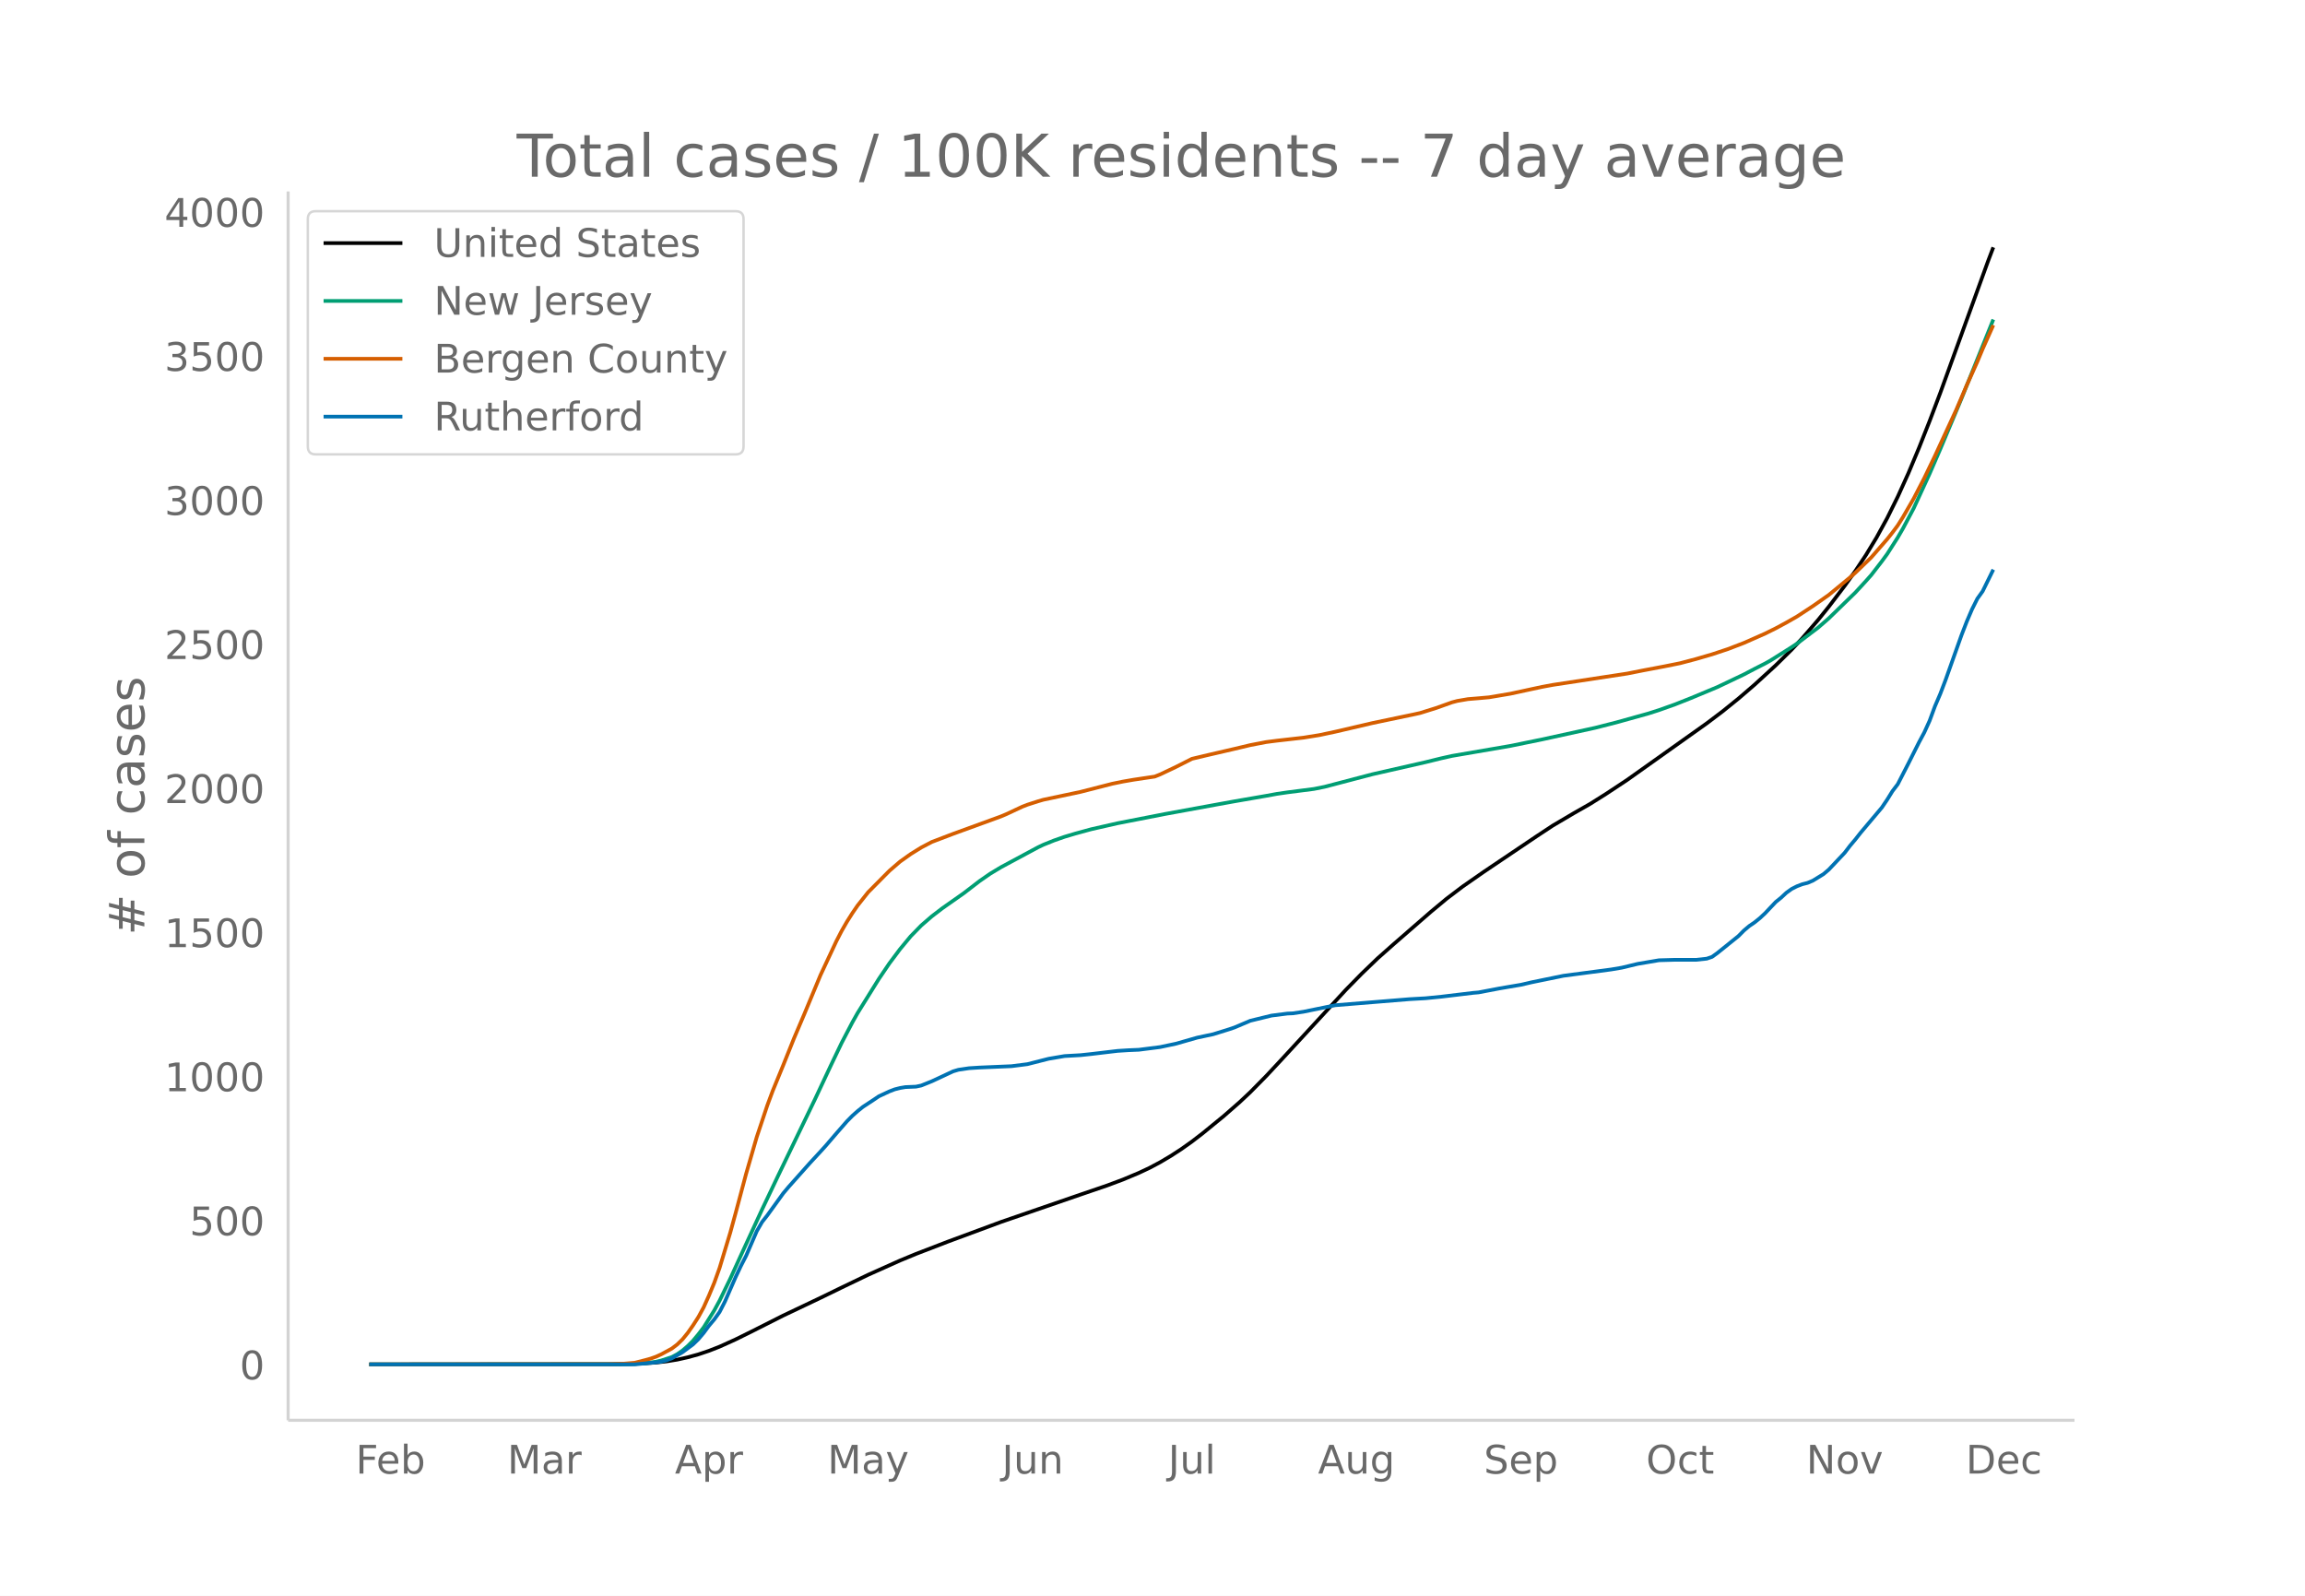
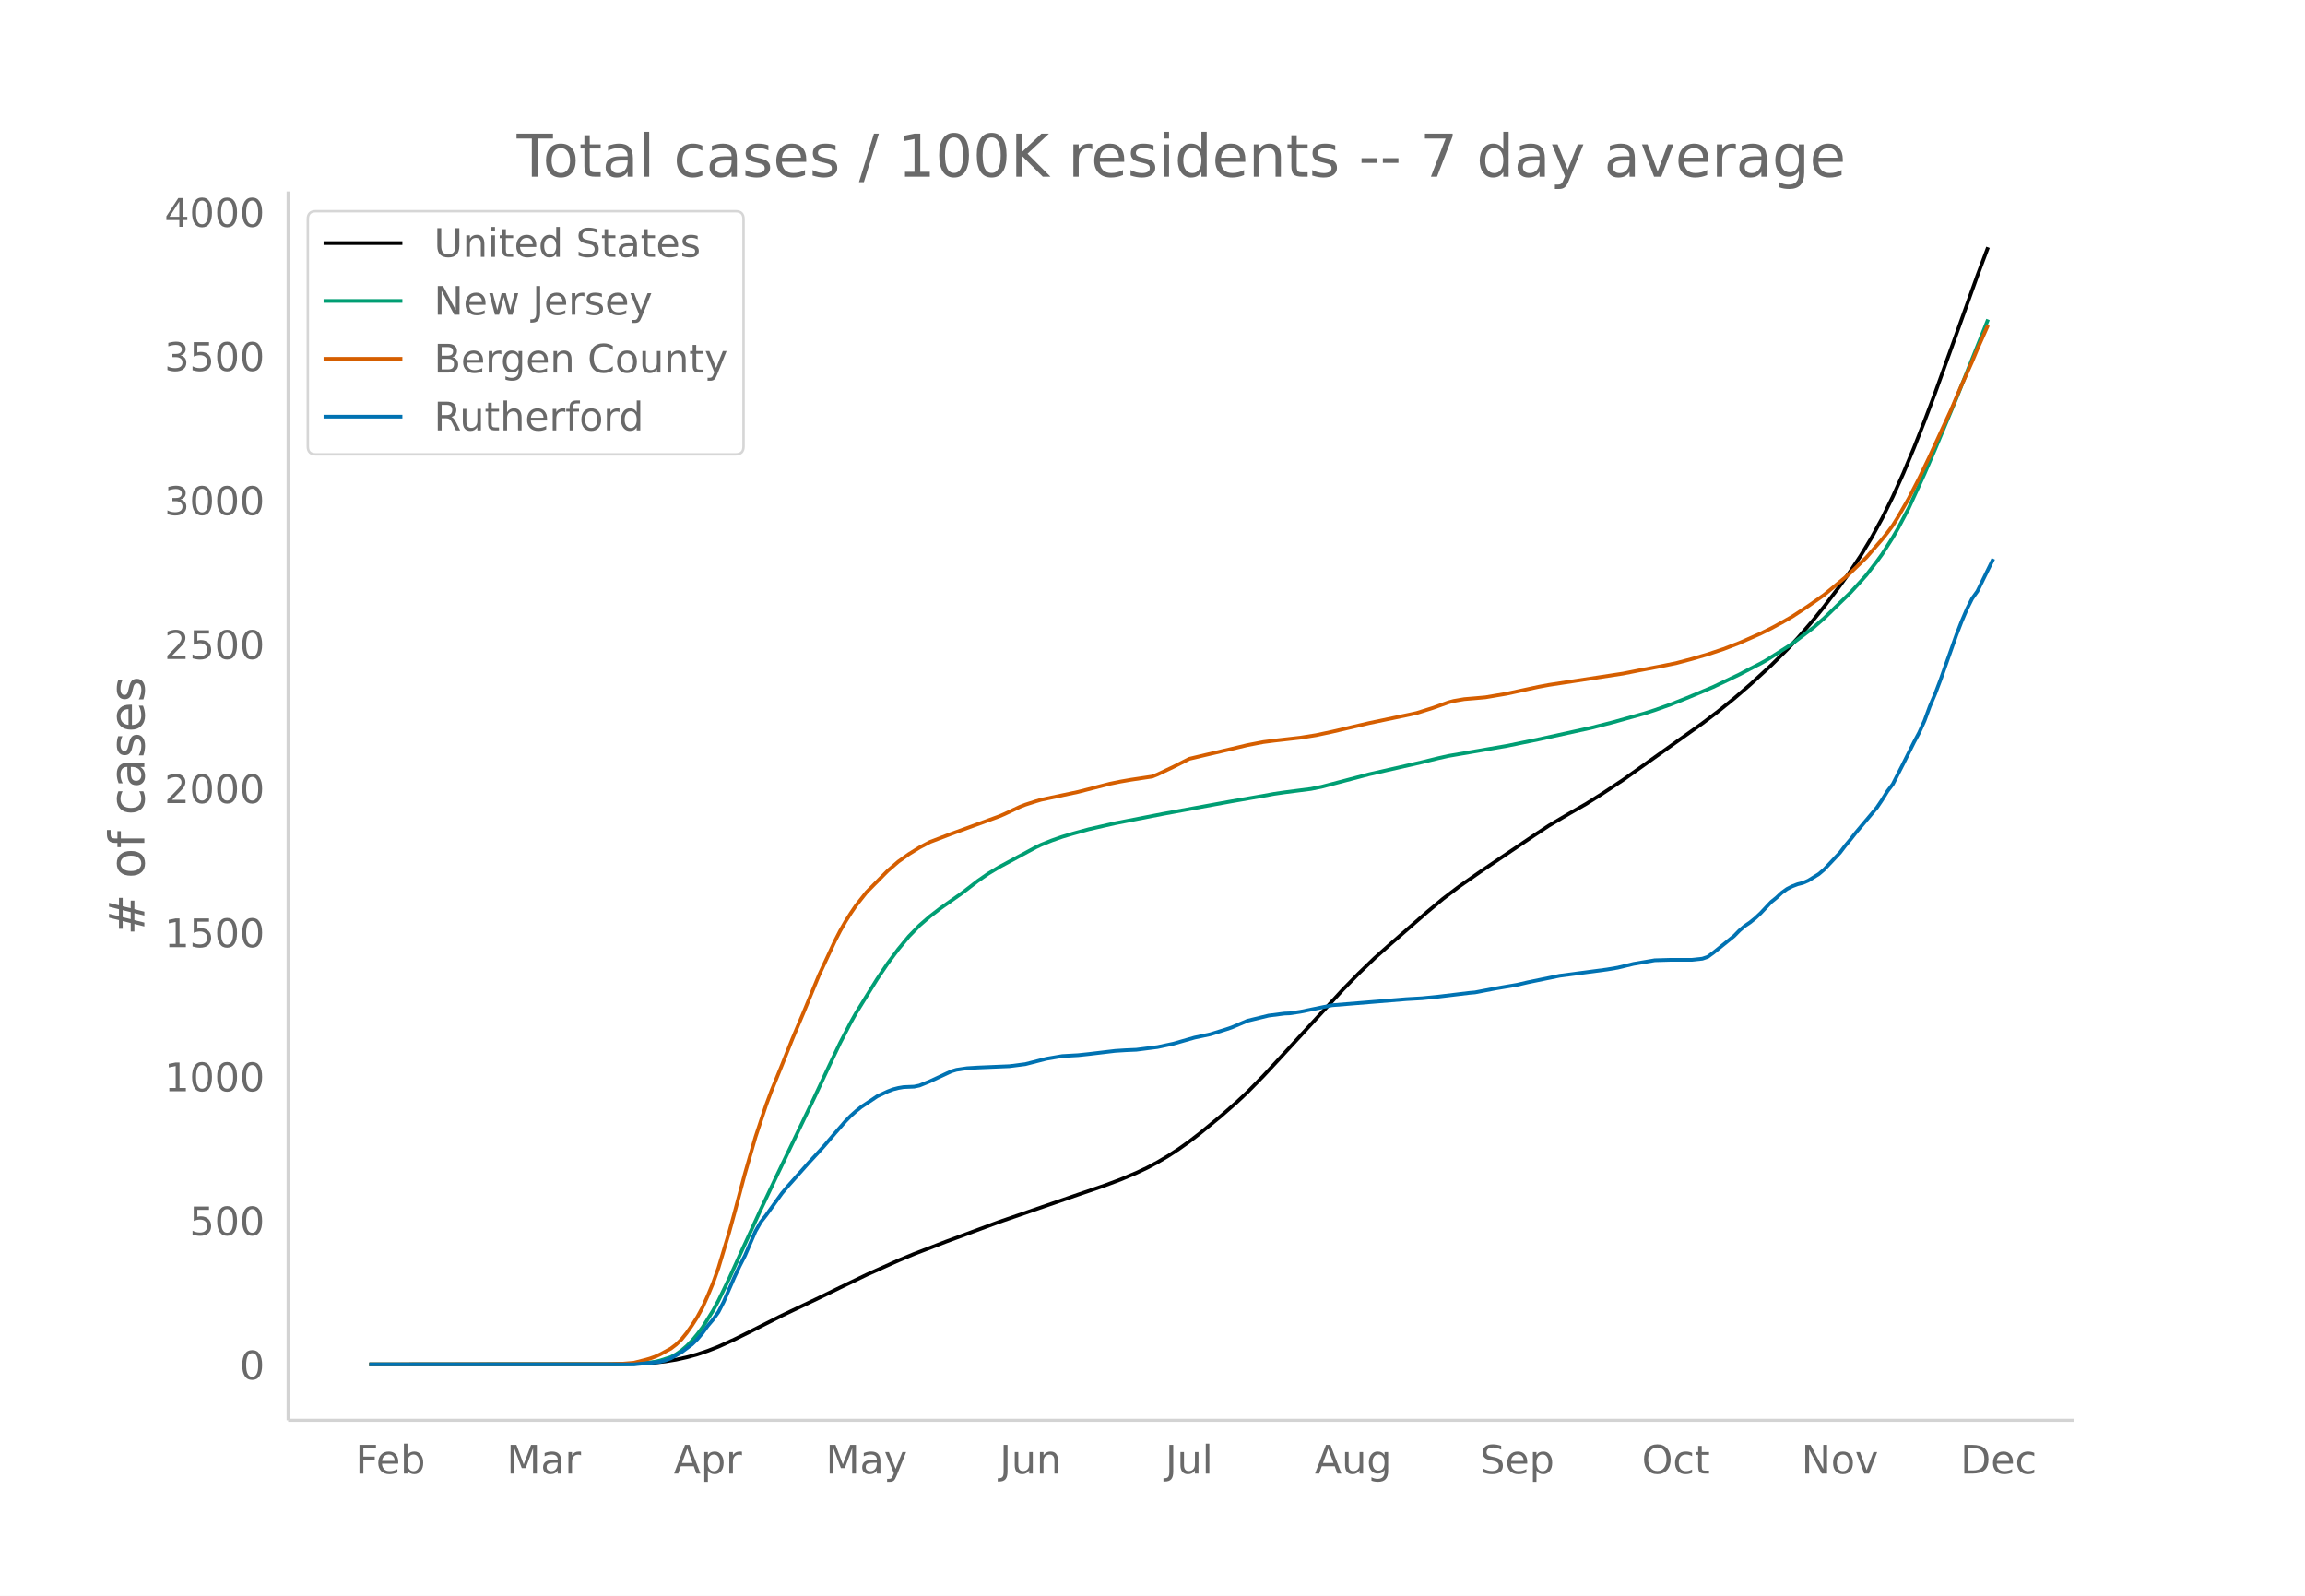
<svg xmlns="http://www.w3.org/2000/svg" xmlns:xlink="http://www.w3.org/1999/xlink" height="864" viewBox="0 0 936 648" width="1248">
  <defs>
    <style>*{stroke-linecap:butt;stroke-linejoin:round}</style>
  </defs>
  <g id="figure_1">
    <path d="M0 648h936V0H0z" fill="#fff" id="patch_1" />
    <g id="axes_1">
      <path d="M117 576.72h725.4V77.76H117z" fill="none" id="patch_2" />
-       <path clip-path="url(#p65463bee70)" d="M149.973 554.04l99.133-.086 10.776-.238 6.465-.413 4.31-.49 4.31-.697 4.31-.961 4.31-1.183 4.31-1.449 4.311-1.685 6.465-2.925 6.466-3.196 12.93-6.524 15.086-7.17 8.62-4.198 10.775-5.179 12.93-5.79 6.466-2.674 12.93-4.98 21.551-7.982 32.326-11.134 10.776-3.68 6.465-2.418 6.465-2.71 4.31-2.023 4.31-2.294 4.31-2.55 4.311-2.798 4.31-3.062 4.31-3.312 8.62-7.046 6.466-5.66 4.31-4.046 6.465-6.561 6.466-6.93 25.86-28.05 6.466-6.593 6.465-6.215 6.465-5.727 15.086-13.117 6.465-5.378 6.465-4.9 8.62-6 21.551-14.514 6.466-4.26 8.62-5.085 6.465-3.682 6.465-4.061 8.62-5.696 32.327-22.981 6.465-4.89 6.465-5.222 6.466-5.56 8.62-7.889 6.465-6.377 4.31-4.608 6.466-7.478 4.31-5.344 6.465-8.485 4.31-6.016 4.31-6.48 4.31-7.11 4.31-7.868 4.31-8.722 4.311-9.533 4.31-10.292 4.31-10.896 4.31-11.378 6.466-17.817 12.93-35.672 2.155-5.66h0" fill="none" stroke="#000" stroke-linecap="round" stroke-width="1.5" id="line2d_1" />
-       <path clip-path="url(#p65463bee70)" d="M149.973 554.04l103.444-.084 4.31-.123 4.31-.292 4.31-.582 2.155-.502 4.31-1.39 2.155-1.154 2.155-1.493 2.156-1.844 2.155-2.159 2.155-2.595 2.155-2.827 4.31-6.881 2.155-3.966 4.31-8.867 4.31-9.442 8.62-18.695 6.466-13.596 15.085-31.29 6.466-13.782 4.31-9.003 4.31-8.253 2.155-3.839 8.62-13.842 4.31-6.365 4.31-5.76 4.31-5.2 4.311-4.416 4.31-3.73 4.31-3.297 8.62-6.054 6.466-4.972 4.31-2.98 4.31-2.598 15.086-8.11 2.155-1.025 4.31-1.732 4.31-1.507 4.31-1.285 6.466-1.767 10.775-2.451 19.396-3.782 21.55-3.941 6.466-1.168 12.93-2.239 4.31-.787 4.31-.629 10.776-1.38 4.31-.87 6.465-1.695 12.93-3.393 21.552-4.902 6.465-1.586 4.31-.962 23.706-4.068 12.93-2.642 21.551-4.711 8.62-2.199 12.931-3.6 4.31-1.378 6.465-2.3 6.466-2.559 10.775-4.492 10.776-5.126 4.31-2.262 4.31-2.193 2.155-1.201 8.62-5.422 2.155-1.435 8.62-6.525 4.31-3.752 10.776-10.465 4.31-4.692 2.155-2.42 4.31-5.581 2.156-2.947 4.31-6.745 2.155-3.72 4.31-8.122 6.465-14.04 4.31-9.941 8.62-20.535 12.931-32.137h0" fill="none" stroke="#009e73" stroke-linecap="round" stroke-width="1.5" id="line2d_2" />
-       <path clip-path="url(#p65463bee70)" d="M149.973 554.04l96.978-.108 6.466-.2 4.31-.357 4.31-1.092 2.155-.594 2.155-.762 2.155-.982 4.31-2.337 2.155-1.63 2.155-2.085 2.156-2.647 2.155-3.07 2.155-3.358 2.155-3.959 2.155-4.796 2.155-5.188 2.155-6.026 4.31-14.237 2.155-7.854 4.31-16.145 4.31-14.893 4.31-12.909 2.156-5.791 4.31-10.52 4.31-10.76 4.31-10.142 6.466-15.577 4.31-9.216 2.155-4.617 2.155-4.17 2.155-3.754 2.155-3.398 2.155-3.155 4.31-5.43 6.466-6.516 2.155-2.168 4.31-3.717 4.31-3.064 4.31-2.672 4.31-2.26 8.62-3.284 19.396-7.063 2.155-.905 6.466-3.027 2.155-.84 4.31-1.382 2.155-.633 15.085-3.188 12.931-3.313 4.31-.88 4.31-.745 8.62-1.287 2.156-.863 6.465-3.064 6.465-3.28 6.465-1.535 10.776-2.494 6.465-1.54 6.465-1.24 4.31-.555 10.776-1.22 6.465-1.034 6.465-1.373 15.086-3.518 17.24-3.612 2.156-.48 6.465-2.017 6.465-2.312 2.155-.568 4.31-.739 4.31-.355 4.31-.385 8.621-1.456 8.62-1.863 4.31-.92 4.31-.802 30.172-4.592 6.465-1.282 8.62-1.632 6.466-1.303 6.465-1.709 6.465-1.886 6.465-2.145 6.466-2.483 8.62-3.803 4.31-2.132 4.31-2.328 4.31-2.454 6.466-4.24 6.465-4.536 8.62-7.104 2.155-1.895 6.465-6.224 6.466-7.414 2.155-2.71 2.155-2.892 2.155-3.435 4.31-7.465 4.31-8.338 4.31-8.942 8.62-18.657 4.31-10.072 4.311-9.607 2.155-5.151 4.31-9.64h0" fill="none" stroke="#d55e00" stroke-linecap="round" stroke-width="1.5" id="line2d_3" />
-       <path clip-path="url(#p65463bee70)" d="M149.973 554.04h107.754l8.62-.822 2.155-.274 2.155-.548 2.155-.822 4.31-2.466 4.31-3.196 2.156-2.1 2.155-2.557 2.155-2.923 2.155-2.557 2.155-3.014 2.155-4.2 4.31-9.864 2.155-4.566 2.155-4.2 4.31-9.955 2.156-3.744 2.155-2.74 6.465-8.95 2.155-2.557 4.31-4.84 4.31-4.84 4.31-4.658 2.156-2.374 4.31-5.023 4.31-4.932 2.155-2.191 2.155-1.918 2.155-1.735 4.31-2.831 2.155-1.462 4.31-2.009 2.156-.822 2.155-.548 2.155-.365 4.31-.183 2.155-.456 4.31-1.735 8.62-4.019 2.156-.639 4.31-.64 4.31-.273 12.93-.548 6.466-.822 8.62-2.192 6.465-1.096 6.465-.365 4.31-.457 10.776-1.278 4.31-.274 4.31-.183 8.62-1.096 6.466-1.37 8.62-2.465 6.465-1.37 6.466-2.01 2.155-.73 6.465-2.74 8.62-2.1 6.466-.822 2.155-.091 4.31-.64 12.93-2.648 30.171-2.466 6.466-.365 6.465-.64 12.93-1.552 2.155-.183 4.31-.821 4.31-.822 8.621-1.462 4.31-1.004 12.93-2.649 19.396-2.557 4.31-.73 6.466-1.553 8.62-1.46 6.465-.184h8.62l4.31-.456 2.156-.73 2.155-1.553 8.62-6.941 2.156-2.192 2.155-1.826 2.155-1.461 2.155-1.736 2.155-2.009 4.31-4.566 2.155-1.735 2.155-2.01 2.155-1.552 2.155-1.096 2.155-.822 2.155-.548 2.156-.913 4.31-2.648 2.155-1.827 6.465-6.849 2.155-2.831 2.155-2.557 2.155-2.74 8.62-10.228 2.156-3.197 2.155-3.47 2.155-2.83 4.31-8.403 4.31-8.584 2.155-4.019 2.155-4.748 2.155-5.845 2.155-5.023 2.156-5.662 6.465-18.174 2.155-5.57 2.155-5.023 2.155-4.293 2.155-3.013 4.31-8.767h0" fill="none" stroke="#0072b2" stroke-linecap="round" stroke-width="1.5" id="line2d_4" />
+       <path clip-path="url(#p3ba6e5487e)" d="M149.973 554.04l98.81-.086 10.74-.238 6.445-.413 4.296-.49 4.296-.697 4.296-.961 4.296-1.183 4.297-1.449 4.296-1.685 6.444-2.925 6.444-3.196 12.888-6.524 15.037-7.17 8.592-4.198 10.74-5.179 12.889-5.79 6.444-2.674 12.888-4.98 21.48-7.982 32.222-11.134 10.74-3.68 6.444-2.418 6.444-2.71 4.297-2.023 4.296-2.294 4.296-2.55 4.296-2.798 4.296-3.062 4.296-3.312 8.592-7.046 6.445-5.66 4.296-4.046 6.444-6.561 6.444-6.93 25.777-28.05 6.444-6.593 6.444-6.215 6.444-5.727 15.037-13.117 6.444-5.378 6.444-4.9 8.592-6 21.481-14.514 6.444-4.26 8.592-5.085 6.445-3.682 6.444-4.061 8.592-5.696 32.221-22.981 6.444-4.89 6.444-5.222 6.444-5.56 8.593-7.889 6.444-6.377 4.296-4.608 6.444-7.478 4.296-5.344 6.445-8.485 4.296-6.016 4.296-6.48 4.296-7.11 4.296-7.868 4.296-8.722 4.296-9.533 4.296-10.292 4.296-10.896 4.297-11.378 8.592-23.815 8.592-23.934 4.296-11.4h0" fill="none" stroke="#000" stroke-linecap="round" stroke-width="1.5" id="line2d_1" />
+       <path clip-path="url(#p3ba6e5487e)" d="M149.973 554.04l103.107-.084 4.296-.123 4.296-.292 4.296-.582 2.148-.502 4.296-1.39 2.148-1.154 2.148-1.493 2.148-1.844 2.148-2.159 2.148-2.595 2.149-2.827 4.296-6.881 2.148-3.966 4.296-8.867 4.296-9.442 8.592-18.695 6.444-13.596 15.037-31.29 6.444-13.782 4.296-9.003 4.296-8.253 2.148-3.839 8.593-13.842 4.296-6.365 4.296-5.76 4.296-5.2 4.296-4.416 4.296-3.73 4.296-3.297 8.592-6.054 6.445-4.972 4.296-2.98 4.296-2.598 15.036-8.11 2.148-1.025 4.297-1.732 4.296-1.507 4.296-1.285 6.444-1.767 10.74-2.451 19.333-3.782 21.48-3.941 6.445-1.168 12.888-2.239 4.296-.787 4.296-.629 10.74-1.38 4.297-.87 6.444-1.695 12.888-3.393 21.48-4.902 6.445-1.586 4.296-.962 23.629-4.068 12.888-2.642 21.48-4.711 8.593-2.199 12.888-3.6 4.296-1.378 6.445-2.3 6.444-2.559 10.74-4.492 10.74-5.126 4.296-2.262 4.297-2.193 2.148-1.201 8.592-5.422 2.148-1.435 8.592-6.525 4.296-3.752 10.74-10.465 4.297-4.692 2.148-2.42 4.296-5.581 2.148-2.947 4.296-6.745 2.148-3.72 4.296-8.122 6.444-14.04 4.297-9.941 8.592-20.535 12.888-32.137h0" fill="none" stroke="#009e73" stroke-linecap="round" stroke-width="1.5" id="line2d_2" />
+       <path clip-path="url(#p3ba6e5487e)" d="M149.973 554.04l96.662-.108 6.445-.2 4.296-.357 4.296-1.092 2.148-.594 2.148-.762 2.148-.982 4.296-2.337 2.148-1.63 2.148-2.085 2.148-2.647 2.148-3.07 2.148-3.358 2.149-3.959 2.148-4.796 2.148-5.188 2.148-6.026 4.296-14.237 2.148-7.854 4.296-16.145 4.296-14.893 4.296-12.909 2.148-5.791 4.296-10.52 4.297-10.76 4.296-10.142 6.444-15.577 4.296-9.216 2.148-4.617 2.148-4.17 2.148-3.754 2.148-3.398 2.148-3.155 4.296-5.43 6.445-6.516 2.148-2.168 4.296-3.717 4.296-3.064 4.296-2.672 4.296-2.26 8.592-3.284 19.333-7.063 2.148-.905 6.444-3.027 2.148-.84 4.296-1.382 2.148-.633 15.037-3.188 12.888-3.313 4.296-.88 4.296-.745 8.593-1.287 2.148-.863 6.444-3.064 6.444-3.28 6.444-1.535 10.74-2.494 6.445-1.54 6.444-1.24 4.296-.555 10.74-1.22 6.445-1.034 6.444-1.373 15.036-3.518 17.185-3.612 2.148-.48 6.444-2.017 6.444-2.312 2.148-.568 4.296-.739 4.296-.355 4.296-.385 8.593-1.456 8.592-1.863 4.296-.92 4.296-.802 30.073-4.592 6.444-1.282 8.592-1.632 6.445-1.303 6.444-1.709 6.444-1.886 6.444-2.145 6.444-2.483 8.593-3.803 4.296-2.132 4.296-2.328 4.296-2.454 6.444-4.24 6.444-4.536 8.593-7.104 2.148-1.895 6.444-6.224 6.444-7.414 2.148-2.71 2.148-2.892 2.148-3.435 4.296-7.465 4.296-8.338 4.297-8.942 8.592-18.657 4.296-10.072 4.296-9.607 2.148-5.151 4.296-9.64h0" fill="none" stroke="#d55e00" stroke-linecap="round" stroke-width="1.5" id="line2d_3" />
+       <path clip-path="url(#p3ba6e5487e)" d="M149.973 554.04h107.403l8.592-.822 2.148-.274 2.148-.548 2.148-.822 4.296-2.466 4.296-3.196 2.148-2.1 2.149-2.557 2.148-2.923 2.148-2.557 2.148-3.014 2.148-4.2 4.296-9.864 2.148-4.566 2.148-4.2 4.296-9.955 2.148-3.744 2.148-2.74 6.444-8.95 2.149-2.557 4.296-4.84 4.296-4.84 4.296-4.658 2.148-2.374 4.296-5.023 4.296-4.932 2.148-2.191 2.148-1.918 2.148-1.735 4.296-2.831 2.149-1.462 4.296-2.009 2.148-.822 2.148-.548 2.148-.365 4.296-.183 2.148-.456 4.296-1.735 8.592-4.019 2.148-.639 4.297-.64 4.296-.273 12.888-.548 6.444-.822 8.592-2.192 6.445-1.096 6.444-.365 4.296-.457 10.74-1.278 4.296-.274 4.296-.183 8.593-1.096 6.444-1.37 8.592-2.465 6.444-1.37 6.445-2.01 2.148-.73 6.444-2.74 8.592-2.1 6.444-.822 2.148-.091 4.296-.64 12.889-2.648 30.073-2.466 6.444-.365 6.444-.64 12.888-1.552 2.148-.183 4.296-.821 4.297-.822 8.592-1.462 4.296-1.004 12.888-2.649 19.333-2.557 4.296-.73 6.444-1.553 8.592-1.46 6.445-.184h8.592l4.296-.456 2.148-.73 2.148-1.553 8.592-6.941 2.148-2.192 2.148-1.826 2.148-1.461 2.149-1.736 2.148-2.009 4.296-4.566 2.148-1.735 2.148-2.01 2.148-1.552 2.148-1.096 2.148-.822 2.148-.548 2.148-.913 4.296-2.648 2.148-1.827 6.445-6.849 2.148-2.831 2.148-2.557 2.148-2.74 8.592-10.228 2.148-3.197 2.148-3.47 2.148-2.83 4.296-8.403 4.296-8.584 2.148-4.019 2.148-4.748 2.149-5.845 2.148-5.023 2.148-5.662 6.444-18.174 2.148-5.57 2.148-5.023 2.148-4.293 2.148-3.013 6.444-13.151h0" fill="none" stroke="#0072b2" stroke-linecap="round" stroke-width="1.5" id="line2d_4" />
      <path d="M117 576.72V77.76" fill="none" stroke="#d3d3d3" stroke-linecap="square" stroke-width="1.25" id="patch_3" />
      <path d="M117 576.72h725.4" fill="none" stroke="#d3d3d3" stroke-linecap="square" stroke-width="1.25" id="patch_4" />
      <g id="matplotlib.axis_1">
        <g id="xtick_1">
-           <g transform="matrix(.16 0 0 -.16 144.43 598.378)" fill="#696969" id="text_1">
+           <g transform="matrix(.16 0 0 -.16 144.402 598.378)" fill="#696969" id="text_1">
            <defs>
              <path d="M9.813 72.906h41.89v-8.312H19.672V43.109h28.906v-8.297H19.672V0h-9.86z" id="DejaVuSans-70" />
              <path d="M56.203 29.594v-4.39H14.891q.593-9.282 5.593-14.142 5-4.859 13.938-4.859 5.172 0 10.031 1.266 4.86 1.265 9.656 3.812v-8.5Q49.266.734 44.187-.344 39.11-1.422 33.892-1.422q-13.094 0-20.735 7.61-7.64 7.625-7.64 20.625 0 13.421 7.25 21.296Q20.016 56 32.328 56q11.031 0 17.453-7.11 6.422-7.093 6.422-19.296zm-8.984 2.64q-.094 7.36-4.125 11.75-4.032 4.407-10.672 4.407-7.516 0-12.031-4.25-4.516-4.25-5.203-11.97z" id="DejaVuSans-101" />
              <path d="M48.688 27.297q0 9.906-4.079 15.547-4.078 5.64-11.203 5.64-7.14 0-11.218-5.64-4.079-5.64-4.079-15.547 0-9.906 4.078-15.547 4.079-5.64 11.22-5.64 7.124 0 11.202 5.64t4.078 15.547zM18.108 46.39q2.844 4.875 7.157 7.234Q29.594 56 35.594 56q9.968 0 16.187-7.906 6.235-7.907 6.235-20.797T51.78 6.484q-6.218-7.906-16.187-7.906-6 0-10.328 2.375-4.313 2.375-7.157 7.25V0H9.08v75.984h9.03z" id="DejaVuSans-98" />
            </defs>
            <use xlink:href="#DejaVuSans-70" />
            <use x="52.02" xlink:href="#DejaVuSans-101" />
            <use x="113.543" xlink:href="#DejaVuSans-98" />
          </g>
        </g>
        <g id="xtick_2">
-           <g transform="matrix(.16 0 0 -.16 205.997 598.378)" fill="#696969" id="text_2">
+           <g transform="matrix(.16 0 0 -.16 205.765 598.378)" fill="#696969" id="text_2">
            <defs>
              <path d="M9.813 72.906h14.703l18.593-49.61 18.703 49.61h14.704V0H66.89v64.016l-18.797-50h-9.907l-18.796 50V0H9.813z" id="DejaVuSans-77" />
              <path d="M34.281 27.484q-10.89 0-15.093-2.484-4.204-2.484-4.204-8.5 0-4.781 3.157-7.594 3.156-2.797 8.562-2.797 7.485 0 12 5.297 4.516 5.297 4.516 14.078v2zm17.922 3.72V0H43.22v8.297Q40.14 3.328 35.547.953q-4.594-2.375-11.234-2.375-8.391 0-13.36 4.719Q6 8.016 6 15.922q0 9.219 6.172 13.906 6.187 4.688 18.437 4.688h12.61v.89q0 6.203-4.078 9.594-4.078 3.39-11.453 3.39-4.688 0-9.141-1.124-4.438-1.125-8.531-3.375v8.312q4.921 1.906 9.562 2.844 4.64.953 9.031.953 11.875 0 17.735-6.156 5.86-6.14 5.86-18.64z" id="DejaVuSans-97" />
              <path d="M41.11 46.297q-1.516.875-3.297 1.281Q36.03 48 33.89 48q-7.625 0-11.703-4.953-4.079-4.953-4.079-14.234V0H9.08v54.688h9.03v-8.5q2.844 4.984 7.375 7.39Q30.031 56 36.531 56q.922 0 2.047-.125 1.125-.11 2.484-.36z" id="DejaVuSans-114" />
            </defs>
            <use xlink:href="#DejaVuSans-77" />
            <use x="86.279" xlink:href="#DejaVuSans-97" />
            <use x="147.559" xlink:href="#DejaVuSans-114" />
          </g>
        </g>
        <g id="xtick_3">
-           <g transform="matrix(.16 0 0 -.16 274.058 598.378)" fill="#696969" id="text_3">
+           <g transform="matrix(.16 0 0 -.16 273.609 598.378)" fill="#696969" id="text_3">
            <defs>
              <path d="M34.188 63.188L20.797 26.906h26.812zm-5.579 9.718h11.188L67.578 0h-10.25l-6.64 18.703h-32.86L11.188 0H.78z" id="DejaVuSans-65" />
              <path d="M18.11 8.203v-29H9.077v75.484h9.031v-8.296q2.844 4.875 7.157 7.234Q29.594 56 35.594 56q9.968 0 16.187-7.906 6.235-7.907 6.235-20.797T51.78 6.484q-6.218-7.906-16.187-7.906-6 0-10.328 2.375-4.313 2.375-7.157 7.25zm30.578 19.094q0 9.906-4.079 15.547-4.078 5.64-11.203 5.64-7.14 0-11.218-5.64-4.079-5.64-4.079-15.547 0-9.906 4.078-15.547 4.079-5.64 11.22-5.64 7.124 0 11.202 5.64t4.078 15.547z" id="DejaVuSans-112" />
            </defs>
            <use xlink:href="#DejaVuSans-65" />
            <use x="68.408" xlink:href="#DejaVuSans-112" />
            <use x="131.885" xlink:href="#DejaVuSans-114" />
          </g>
        </g>
        <g id="xtick_4">
-           <g transform="matrix(.16 0 0 -.16 336.01 598.378)" fill="#696969" id="text_4">
+           <g transform="matrix(.16 0 0 -.16 335.35 598.378)" fill="#696969" id="text_4">
            <defs>
              <path d="M32.172-5.078q-3.797-9.766-7.422-12.735-3.61-2.984-9.656-2.984H7.906v7.516h5.282q3.703 0 5.75 1.765Q21-9.766 23.483-3.219l1.61 4.094-22.11 53.813H12.5l17.094-42.766 17.093 42.766h9.516z" id="DejaVuSans-121" />
            </defs>
            <use xlink:href="#DejaVuSans-77" />
            <use x="86.279" xlink:href="#DejaVuSans-97" />
            <use x="147.559" xlink:href="#DejaVuSans-121" />
          </g>
        </g>
        <g id="xtick_5">
-           <g transform="matrix(.16 0 0 -.16 406.858 598.378)" fill="#696969" id="text_5">
+           <g transform="matrix(.16 0 0 -.16 405.98 598.378)" fill="#696969" id="text_5">
            <defs>
              <path d="M9.813 72.906h9.859V5.078q0-13.187-5-19.14-5-5.954-16.094-5.954h-3.75v8.297h3.078q6.531 0 9.219 3.672Q9.813-4.39 9.813 5.078z" id="DejaVuSans-74" />
              <path d="M8.5 21.578v33.11h8.984V21.922q0-7.766 3.016-11.656 3.031-3.875 9.094-3.875 7.265 0 11.484 4.64 4.234 4.64 4.234 12.656v31h8.985V0h-8.984v8.406Q42.047 3.422 37.718 1q-4.313-2.422-10.032-2.422-9.421 0-14.312 5.86Q8.5 10.296 8.5 21.578zM31.11 56z" id="DejaVuSans-117" />
              <path d="M54.89 33.016V0h-8.984v32.719q0 7.765-3.031 11.61-3.031 3.858-9.078 3.858-7.281 0-11.484-4.64-4.204-4.625-4.204-12.64V0H9.08v54.688h9.03v-8.5q3.235 4.937 7.594 7.374Q30.078 56 35.797 56q9.422 0 14.25-5.828 4.844-5.828 4.844-17.156z" id="DejaVuSans-110" />
            </defs>
            <use xlink:href="#DejaVuSans-74" />
            <use x="29.492" xlink:href="#DejaVuSans-117" />
            <use x="92.871" xlink:href="#DejaVuSans-110" />
          </g>
        </g>
        <g id="xtick_6">
-           <g transform="matrix(.16 0 0 -.16 474.358 598.378)" fill="#696969" id="text_6">
+           <g transform="matrix(.16 0 0 -.16 473.27 598.378)" fill="#696969" id="text_6">
            <defs>
              <path d="M9.422 75.984h8.984V0H9.422z" id="DejaVuSans-108" />
            </defs>
            <use xlink:href="#DejaVuSans-74" />
            <use x="29.492" xlink:href="#DejaVuSans-117" />
            <use x="92.871" xlink:href="#DejaVuSans-108" />
          </g>
        </g>
        <g id="xtick_7">
-           <g transform="matrix(.16 0 0 -.16 535.196 598.378)" fill="#696969" id="text_7">
+           <g transform="matrix(.16 0 0 -.16 533.89 598.378)" fill="#696969" id="text_7">
            <defs>
              <path d="M45.406 27.984q0 9.766-4.031 15.125-4.016 5.375-11.297 5.375-7.219 0-11.25-5.375-4.031-5.359-4.031-15.125 0-9.718 4.031-15.093t11.25-5.375q7.281 0 11.297 5.375 4.031 5.375 4.031 15.093zm8.985-21.203q0-13.953-6.203-20.765Q42-20.797 29.203-20.797q-4.734 0-8.937.703-4.203.703-8.157 2.172v8.735q3.954-2.141 7.813-3.157 3.86-1.031 7.86-1.031 8.843 0 13.234 4.61 4.39 4.609 4.39 13.937v4.453q-2.781-4.844-7.125-7.234Q33.938 0 27.875 0 17.828 0 11.672 7.656q-6.156 7.672-6.156 20.328 0 12.688 6.156 20.344Q17.828 56 27.875 56q6.063 0 10.406-2.39 4.344-2.391 7.125-7.22v8.297h8.985z" id="DejaVuSans-103" />
            </defs>
            <use xlink:href="#DejaVuSans-65" />
            <use x="68.408" xlink:href="#DejaVuSans-117" />
            <use x="131.787" xlink:href="#DejaVuSans-103" />
          </g>
        </g>
        <g id="xtick_8">
-           <g transform="matrix(.16 0 0 -.16 602.545 598.378)" fill="#696969" id="text_8">
+           <g transform="matrix(.16 0 0 -.16 601.022 598.378)" fill="#696969" id="text_8">
            <defs>
              <path d="M53.516 70.516V60.89q-5.61 2.687-10.594 4-4.984 1.328-9.625 1.328-8.047 0-12.422-3.125t-4.375-8.89q0-4.845 2.906-7.313 2.907-2.453 11.016-3.97l5.953-1.218q11.031-2.11 16.281-7.406 5.25-5.297 5.25-14.172 0-10.61-7.11-16.078-7.093-5.469-20.812-5.469-5.172 0-11.015 1.172Q13.14.922 6.89 3.219v10.156q6-3.36 11.765-5.078 5.766-1.703 11.328-1.703 8.438 0 13.032 3.312 4.593 3.328 4.593 9.485 0 5.359-3.297 8.39-3.296 3.032-10.812 4.547L27.484 33.5q-11.03 2.188-15.968 6.875-4.922 4.688-4.922 13.047 0 9.672 6.812 15.234 6.813 5.563 18.766 5.563 5.14 0 10.453-.938 5.328-.922 10.89-2.765z" id="DejaVuSans-83" />
            </defs>
            <use xlink:href="#DejaVuSans-83" />
            <use x="63.477" xlink:href="#DejaVuSans-101" />
            <use x="125" xlink:href="#DejaVuSans-112" />
          </g>
        </g>
        <g id="xtick_9">
-           <g transform="matrix(.16 0 0 -.16 668.445 598.378)" fill="#696969" id="text_9">
+           <g transform="matrix(.16 0 0 -.16 666.711 598.378)" fill="#696969" id="text_9">
            <defs>
              <path d="M39.406 66.219q-10.75 0-17.078-8.016-6.312-8-6.312-21.828 0-13.766 6.312-21.781 6.328-8 17.078-8 10.735 0 17.016 8 6.281 8.015 6.281 21.781 0 13.828-6.281 21.828-6.281 8.016-17.016 8.016zm0 8q15.328 0 24.5-10.281 9.188-10.282 9.188-27.563 0-17.234-9.188-27.516-9.172-10.28-24.5-10.28-15.375 0-24.593 10.25-9.204 10.265-9.204 27.546t9.204 27.563q9.218 10.28 24.593 10.28z" id="DejaVuSans-79" />
              <path d="M48.781 52.594v-8.407q-3.812 2.11-7.64 3.157-3.828 1.047-7.735 1.047-8.75 0-13.593-5.547-4.829-5.532-4.829-15.547 0-10.016 4.829-15.563 4.843-5.53 13.593-5.53 3.907 0 7.735 1.046 3.828 1.047 7.64 3.156V2.094Q45.016.344 40.984-.531q-4.015-.89-8.562-.89-12.36 0-19.64 7.765-7.266 7.765-7.266 20.953 0 13.375 7.343 21.031Q20.22 56 33.016 56q4.14 0 8.093-.86 3.953-.843 7.672-2.546z" id="DejaVuSans-99" />
              <path d="M18.313 70.219V54.688h18.5v-6.985h-18.5V18.016q0-6.688 1.828-8.594 1.828-1.906 7.453-1.906h9.218V0h-9.218q-10.407 0-14.36 3.875-3.953 3.89-3.953 14.14v29.688H2.687v6.984h6.594V70.22z" id="DejaVuSans-116" />
            </defs>
            <use xlink:href="#DejaVuSans-79" />
            <use x="78.711" xlink:href="#DejaVuSans-99" />
            <use x="133.691" xlink:href="#DejaVuSans-116" />
          </g>
        </g>
        <g id="xtick_10">
-           <g transform="matrix(.16 0 0 -.16 733.47 598.378)" fill="#696969" id="text_10">
+           <g transform="matrix(.16 0 0 -.16 731.519 598.378)" fill="#696969" id="text_10">
            <defs>
              <path d="M9.813 72.906h13.28l32.329-60.984v60.984h9.562V0h-13.28L19.39 60.984V0H9.813z" id="DejaVuSans-78" />
              <path d="M30.61 48.39q-7.22 0-11.422-5.64-4.204-5.64-4.204-15.453 0-9.813 4.172-15.453 4.188-5.64 11.453-5.64 7.188 0 11.375 5.655 4.203 5.672 4.203 15.438 0 9.719-4.203 15.406-4.187 5.688-11.375 5.688zm0 7.61q11.718 0 18.406-7.625 6.703-7.61 6.703-21.078 0-13.422-6.703-21.078-6.688-7.64-18.407-7.64-11.765 0-18.437 7.64-6.656 7.656-6.656 21.078 0 13.469 6.656 21.078Q18.844 56 30.609 56z" id="DejaVuSans-111" />
              <path d="M2.984 54.688H12.5L29.594 8.797l17.093 45.89h9.516L35.687 0H23.485z" id="DejaVuSans-118" />
            </defs>
            <use xlink:href="#DejaVuSans-78" />
            <use x="74.805" xlink:href="#DejaVuSans-111" />
            <use x="135.986" xlink:href="#DejaVuSans-118" />
          </g>
        </g>
        <g id="xtick_11">
-           <g transform="matrix(.16 0 0 -.16 798.256 598.378)" fill="#696969" id="text_11">
+           <g transform="matrix(.16 0 0 -.16 796.094 598.378)" fill="#696969" id="text_11">
            <defs>
              <path d="M19.672 64.797V8.109h11.922q15.093 0 22.093 6.829 7 6.843 7 21.593 0 14.64-7 21.453-7 6.813-22.093 6.813zm-9.86 8.11h20.266q21.188 0 31.094-8.813 9.922-8.813 9.922-27.563 0-18.86-9.969-27.703Q51.172 0 30.078 0H9.813z" id="DejaVuSans-68" />
            </defs>
            <use xlink:href="#DejaVuSans-68" />
            <use x="77.002" xlink:href="#DejaVuSans-101" />
            <use x="138.525" xlink:href="#DejaVuSans-99" />
          </g>
        </g>
      </g>
      <g id="matplotlib.axis_2">
        <g id="ytick_1">
          <g transform="matrix(.16 0 0 -.16 97.32 560.119)" fill="#696969" id="text_12">
            <defs>
              <path d="M31.781 66.406q-7.61 0-11.453-7.5Q16.5 51.422 16.5 36.375q0-14.984 3.828-22.484 3.844-7.5 11.453-7.5 7.672 0 11.5 7.5 3.844 7.5 3.844 22.484 0 15.047-3.844 22.531-3.828 7.5-11.5 7.5zm0 7.813q12.266 0 18.735-9.703 6.468-9.688 6.468-28.141 0-18.406-6.468-28.11-6.47-9.687-18.735-9.687-12.25 0-18.718 9.688-6.47 9.703-6.47 28.109 0 18.453 6.47 28.14Q19.53 74.22 31.78 74.22z" id="DejaVuSans-48" />
            </defs>
            <use xlink:href="#DejaVuSans-48" />
          </g>
        </g>
        <g id="ytick_2">
          <g transform="matrix(.16 0 0 -.16 76.96 501.616)" fill="#696969" id="text_13">
            <defs>
              <path d="M10.797 72.906h38.719v-8.312H19.828v-17.86q2.14.735 4.281 1.094 2.157.36 4.313.36 12.203 0 19.328-6.688 7.14-6.688 7.14-18.11 0-11.765-7.328-18.296-7.328-6.516-20.656-6.516-4.593 0-9.36.781-4.75.782-9.827 2.344v9.922q4.39-2.39 9.078-3.563 4.687-1.171 9.906-1.171 8.453 0 13.375 4.437 4.938 4.438 4.938 12.063 0 7.609-4.938 12.047-4.922 4.453-13.375 4.453-3.953 0-7.89-.875-3.922-.875-8.016-2.735z" id="DejaVuSans-53" />
            </defs>
            <use xlink:href="#DejaVuSans-53" />
            <use x="63.623" xlink:href="#DejaVuSans-48" />
            <use x="127.246" xlink:href="#DejaVuSans-48" />
          </g>
        </g>
        <g id="ytick_3">
          <g transform="matrix(.16 0 0 -.16 66.78 443.113)" fill="#696969" id="text_14">
            <defs>
              <path d="M12.406 8.297h16.11v55.625l-17.532-3.516v8.985l17.438 3.515h9.86V8.296H54.39V0H12.406z" id="DejaVuSans-49" />
            </defs>
            <use xlink:href="#DejaVuSans-49" />
            <use x="63.623" xlink:href="#DejaVuSans-48" />
            <use x="127.246" xlink:href="#DejaVuSans-48" />
            <use x="190.869" xlink:href="#DejaVuSans-48" />
          </g>
        </g>
        <g id="ytick_4">
          <g transform="matrix(.16 0 0 -.16 66.78 384.61)" fill="#696969" id="text_15">
            <use xlink:href="#DejaVuSans-49" />
            <use x="63.623" xlink:href="#DejaVuSans-53" />
            <use x="127.246" xlink:href="#DejaVuSans-48" />
            <use x="190.869" xlink:href="#DejaVuSans-48" />
          </g>
        </g>
        <g id="ytick_5">
          <g transform="matrix(.16 0 0 -.16 66.78 326.107)" fill="#696969" id="text_16">
            <defs>
              <path d="M19.188 8.297h34.421V0H7.33v8.297q5.609 5.812 15.296 15.594 9.703 9.797 12.188 12.64 4.734 5.313 6.609 9 1.89 3.688 1.89 7.25 0 5.813-4.078 9.469-4.078 3.672-10.625 3.672-4.64 0-9.797-1.61-5.14-1.609-11-4.89v9.969Q13.767 71.78 18.938 73q5.188 1.219 9.485 1.219 11.328 0 18.062-5.672 6.735-5.656 6.735-15.125 0-4.5-1.688-8.531-1.672-4.016-6.125-9.485-1.218-1.422-7.765-8.187-6.532-6.766-18.453-18.922z" id="DejaVuSans-50" />
            </defs>
            <use xlink:href="#DejaVuSans-50" />
            <use x="63.623" xlink:href="#DejaVuSans-48" />
            <use x="127.246" xlink:href="#DejaVuSans-48" />
            <use x="190.869" xlink:href="#DejaVuSans-48" />
          </g>
        </g>
        <g id="ytick_6">
          <g transform="matrix(.16 0 0 -.16 66.78 267.604)" fill="#696969" id="text_17">
            <use xlink:href="#DejaVuSans-50" />
            <use x="63.623" xlink:href="#DejaVuSans-53" />
            <use x="127.246" xlink:href="#DejaVuSans-48" />
            <use x="190.869" xlink:href="#DejaVuSans-48" />
          </g>
        </g>
        <g id="ytick_7">
          <g transform="matrix(.16 0 0 -.16 66.78 209.102)" fill="#696969" id="text_18">
            <defs>
              <path d="M40.578 39.313Q47.656 37.797 51.625 33q3.984-4.781 3.984-11.813 0-10.78-7.422-16.703-7.421-5.906-21.093-5.906-4.578 0-9.438.906-4.86.907-10.031 2.72v9.515q4.094-2.39 8.969-3.61 4.89-1.218 10.218-1.218 9.266 0 14.125 3.656 4.86 3.656 4.86 10.64 0 6.454-4.516 10.079-4.515 3.64-12.562 3.64h-8.5v8.11h8.89q7.266 0 11.125 2.906 3.86 2.906 3.86 8.375 0 5.61-3.985 8.61-3.968 3.015-11.39 3.015-4.063 0-8.703-.89-4.641-.876-10.203-2.72v8.782q5.624 1.562 10.53 2.344 4.907.78 9.25.78 11.235 0 17.766-5.109 6.547-5.093 6.547-13.78 0-6.063-3.468-10.235-3.47-4.172-9.86-5.782z" id="DejaVuSans-51" />
            </defs>
            <use xlink:href="#DejaVuSans-51" />
            <use x="63.623" xlink:href="#DejaVuSans-48" />
            <use x="127.246" xlink:href="#DejaVuSans-48" />
            <use x="190.869" xlink:href="#DejaVuSans-48" />
          </g>
        </g>
        <g id="ytick_8">
          <g transform="matrix(.16 0 0 -.16 66.78 150.599)" fill="#696969" id="text_19">
            <use xlink:href="#DejaVuSans-51" />
            <use x="63.623" xlink:href="#DejaVuSans-53" />
            <use x="127.246" xlink:href="#DejaVuSans-48" />
            <use x="190.869" xlink:href="#DejaVuSans-48" />
          </g>
        </g>
        <g id="ytick_9">
          <g transform="matrix(.16 0 0 -.16 66.78 92.096)" fill="#696969" id="text_20">
            <defs>
              <path d="M37.797 64.313L12.89 25.39h24.906zm-2.594 8.593H47.61V25.391h10.407v-8.203H47.609V0h-9.812v17.188H4.89v9.515z" id="DejaVuSans-52" />
            </defs>
            <use xlink:href="#DejaVuSans-52" />
            <use x="63.623" xlink:href="#DejaVuSans-48" />
            <use x="127.246" xlink:href="#DejaVuSans-48" />
            <use x="190.869" xlink:href="#DejaVuSans-48" />
          </g>
        </g>
        <g transform="matrix(0 -.2 -.2 0 58.62 379.813)" fill="#696969" id="text_21">
          <defs>
            <path d="M51.125 44H36.922l-4.11-16.313h14.313zm-7.328 27.781l-5.078-20.265h14.265L58.11 71.78h7.813L60.89 51.516h15.234V44h-17.14l-4-16.313h15.53V20.22H53.079L48 0h-7.813l5.032 20.219H30.906L25.875 0h-7.86l5.079 20.219H7.719v7.468h17.187L29 44H13.281v7.516h17.625l4.985 20.265z" id="DejaVuSans-35" />
            <path d="M37.11 75.984V68.5h-8.594q-4.828 0-6.72-1.953-1.874-1.953-1.874-7.031v-4.828h14.797v-6.985H19.922V0H10.89v47.703H2.297v6.984h8.594V58.5q0 9.125 4.25 13.297 4.25 4.187 13.468 4.187z" id="DejaVuSans-102" />
            <path d="M44.281 53.078v-8.5q-3.797 1.953-7.906 2.922-4.094.984-8.5.984-6.688 0-10.031-2.047-3.344-2.046-3.344-6.156 0-3.125 2.39-4.906 2.391-1.781 9.626-3.39l3.078-.688q9.562-2.047 13.593-5.781 4.032-3.735 4.032-10.422 0-7.625-6.032-12.078-6.03-4.438-16.578-4.438-4.39 0-9.156.86Q10.688.296 5.422 2v9.281q4.984-2.594 9.812-3.89 4.829-1.282 9.579-1.282 6.343 0 9.75 2.172 3.421 2.172 3.421 6.125 0 3.656-2.468 5.61-2.453 1.953-10.813 3.765l-3.125.735q-8.344 1.75-12.062 5.39-3.704 3.64-3.704 9.985 0 7.718 5.47 11.906Q16.75 56 26.811 56q4.97 0 9.36-.734 4.406-.72 8.11-2.188z" id="DejaVuSans-115" />
          </defs>
          <use xlink:href="#DejaVuSans-35" />
          <use x="83.789" xlink:href="#DejaVuSans-32" />
          <use x="115.576" xlink:href="#DejaVuSans-111" />
          <use x="176.758" xlink:href="#DejaVuSans-102" />
          <use x="211.963" xlink:href="#DejaVuSans-32" />
          <use x="243.75" xlink:href="#DejaVuSans-99" />
          <use x="298.73" xlink:href="#DejaVuSans-97" />
          <use x="360.01" xlink:href="#DejaVuSans-115" />
          <use x="412.109" xlink:href="#DejaVuSans-101" />
          <use x="473.633" xlink:href="#DejaVuSans-115" />
        </g>
      </g>
      <g transform="matrix(.24 0 0 -.24 209.82 71.76)" fill="#696969" id="text_22">
        <defs>
          <path d="M-.297 72.906h61.672v-8.312H35.5V0h-9.906v64.594H-.296z" id="DejaVuSans-84" />
          <path d="M25.39 72.906h8.297L8.297-9.28H0z" id="DejaVuSans-47" />
          <path d="M9.813 72.906h9.859V42.094L52.39 72.906h12.703L28.906 38.922 67.672 0H54.688L19.672 35.11V0h-9.86z" id="DejaVuSans-75" />
          <path d="M9.422 54.688h8.984V0H9.422zm0 21.296h8.984v-11.39H9.422z" id="DejaVuSans-105" />
          <path d="M45.406 46.39v29.594h8.985V0h-8.985v8.203Q42.578 3.328 38.25.953q-4.313-2.375-10.375-2.375-9.906 0-16.14 7.906-6.22 7.922-6.22 20.813 0 12.89 6.22 20.797Q17.968 56 27.874 56q6.063 0 10.375-2.375 4.328-2.36 7.156-7.234zm-30.61-19.093q0-9.906 4.079-15.547 4.078-5.64 11.203-5.64 7.125 0 11.219 5.64 4.11 5.64 4.11 15.547 0 9.906-4.11 15.547-4.094 5.64-11.219 5.64-7.125 0-11.203-5.64-4.078-5.64-4.078-15.547z" id="DejaVuSans-100" />
          <path d="M4.89 31.39h26.313v-8H4.891z" id="DejaVuSans-45" />
          <path d="M8.203 72.906h46.875v-4.203L28.61 0H18.312L43.22 64.594H8.203z" id="DejaVuSans-55" />
        </defs>
        <use xlink:href="#DejaVuSans-84" />
        <use x="44.084" xlink:href="#DejaVuSans-111" />
        <use x="105.266" xlink:href="#DejaVuSans-116" />
        <use x="144.475" xlink:href="#DejaVuSans-97" />
        <use x="205.754" xlink:href="#DejaVuSans-108" />
        <use x="233.537" xlink:href="#DejaVuSans-32" />
        <use x="265.324" xlink:href="#DejaVuSans-99" />
        <use x="320.305" xlink:href="#DejaVuSans-97" />
        <use x="381.584" xlink:href="#DejaVuSans-115" />
        <use x="433.684" xlink:href="#DejaVuSans-101" />
        <use x="495.207" xlink:href="#DejaVuSans-115" />
        <use x="547.307" xlink:href="#DejaVuSans-32" />
        <use x="579.094" xlink:href="#DejaVuSans-47" />
        <use x="612.785" xlink:href="#DejaVuSans-32" />
        <use x="644.572" xlink:href="#DejaVuSans-49" />
        <use x="708.195" xlink:href="#DejaVuSans-48" />
        <use x="771.818" xlink:href="#DejaVuSans-48" />
        <use x="835.441" xlink:href="#DejaVuSans-75" />
        <use x="901.018" xlink:href="#DejaVuSans-32" />
        <use x="932.805" xlink:href="#DejaVuSans-114" />
        <use x="971.668" xlink:href="#DejaVuSans-101" />
        <use x="1033.191" xlink:href="#DejaVuSans-115" />
        <use x="1085.291" xlink:href="#DejaVuSans-105" />
        <use x="1113.074" xlink:href="#DejaVuSans-100" />
        <use x="1176.551" xlink:href="#DejaVuSans-101" />
        <use x="1238.074" xlink:href="#DejaVuSans-110" />
        <use x="1301.453" xlink:href="#DejaVuSans-116" />
        <use x="1340.662" xlink:href="#DejaVuSans-115" />
        <use x="1392.762" xlink:href="#DejaVuSans-32" />
        <use x="1424.549" xlink:href="#DejaVuSans-45" />
        <use x="1460.633" xlink:href="#DejaVuSans-45" />
        <use x="1496.717" xlink:href="#DejaVuSans-32" />
        <use x="1528.504" xlink:href="#DejaVuSans-55" />
        <use x="1592.127" xlink:href="#DejaVuSans-32" />
        <use x="1623.914" xlink:href="#DejaVuSans-100" />
        <use x="1687.391" xlink:href="#DejaVuSans-97" />
        <use x="1748.67" xlink:href="#DejaVuSans-121" />
        <use x="1807.85" xlink:href="#DejaVuSans-32" />
        <use x="1839.637" xlink:href="#DejaVuSans-97" />
        <use x="1900.916" xlink:href="#DejaVuSans-118" />
        <use x="1960.096" xlink:href="#DejaVuSans-101" />
        <use x="2021.619" xlink:href="#DejaVuSans-114" />
        <use x="2062.732" xlink:href="#DejaVuSans-97" />
        <use x="2124.012" xlink:href="#DejaVuSans-103" />
        <use x="2187.488" xlink:href="#DejaVuSans-101" />
      </g>
      <g id="legend_1">
        <path d="M128.2 184.5h170.533q3.2 0 3.2-3.2V88.96q0-3.2-3.2-3.2H128.2q-3.2 0-3.2 3.2v92.34q0 3.2 3.2 3.2z" fill="none" opacity=".8" stroke="#ccc" id="patch_5" />
        <path d="M131.4 98.718h32" fill="none" stroke="#000" stroke-linecap="round" stroke-width="1.5" id="line2d_5" />
        <g transform="matrix(.16 0 0 -.16 176.2 104.317)" fill="#696969" id="text_23">
          <defs>
            <path d="M8.688 72.906h9.921V28.61q0-11.718 4.235-16.875 4.25-5.14 13.781-5.14 9.469 0 13.719 5.14 4.25 5.157 4.25 16.875v44.297H64.5V27.391q0-14.25-7.063-21.532-7.046-7.28-20.812-7.28-13.828 0-20.89 7.28-7.047 7.282-7.047 21.532z" id="DejaVuSans-85" />
          </defs>
          <use xlink:href="#DejaVuSans-85" />
          <use x="73.193" xlink:href="#DejaVuSans-110" />
          <use x="136.572" xlink:href="#DejaVuSans-105" />
          <use x="164.355" xlink:href="#DejaVuSans-116" />
          <use x="203.564" xlink:href="#DejaVuSans-101" />
          <use x="265.088" xlink:href="#DejaVuSans-100" />
          <use x="328.564" xlink:href="#DejaVuSans-32" />
          <use x="360.352" xlink:href="#DejaVuSans-83" />
          <use x="423.828" xlink:href="#DejaVuSans-116" />
          <use x="463.037" xlink:href="#DejaVuSans-97" />
          <use x="524.316" xlink:href="#DejaVuSans-116" />
          <use x="563.525" xlink:href="#DejaVuSans-101" />
          <use x="625.049" xlink:href="#DejaVuSans-115" />
        </g>
        <path d="M131.4 122.203h32" fill="none" stroke="#009e73" stroke-linecap="round" stroke-width="1.5" id="line2d_7" />
        <g transform="matrix(.16 0 0 -.16 176.2 127.802)" fill="#696969" id="text_24">
          <defs>
            <path d="M4.203 54.688h8.985l11.234-42.672 11.172 42.672h10.593l11.235-42.672 11.187 42.672h8.985L63.28 0H52.688L40.922 44.828 29.109 0H18.5z" id="DejaVuSans-119" />
          </defs>
          <use xlink:href="#DejaVuSans-78" />
          <use x="74.805" xlink:href="#DejaVuSans-101" />
          <use x="136.328" xlink:href="#DejaVuSans-119" />
          <use x="218.115" xlink:href="#DejaVuSans-32" />
          <use x="249.902" xlink:href="#DejaVuSans-74" />
          <use x="279.395" xlink:href="#DejaVuSans-101" />
          <use x="340.918" xlink:href="#DejaVuSans-114" />
          <use x="382.031" xlink:href="#DejaVuSans-115" />
          <use x="434.131" xlink:href="#DejaVuSans-101" />
          <use x="495.654" xlink:href="#DejaVuSans-121" />
        </g>
        <path d="M131.4 145.688h32" fill="none" stroke="#d55e00" stroke-linecap="round" stroke-width="1.5" id="line2d_9" />
        <g transform="matrix(.16 0 0 -.16 176.2 151.287)" fill="#696969" id="text_25">
          <defs>
            <path d="M19.672 34.813V8.108H35.5q7.953 0 11.781 3.297 3.844 3.297 3.844 10.078 0 6.844-3.844 10.078-3.828 3.25-11.781 3.25zm0 29.984V42.828h14.61q7.218 0 10.75 2.703 3.546 2.719 3.546 8.282 0 5.515-3.547 8.25-3.531 2.734-10.75 2.734zm-9.86 8.11h25.204q11.28 0 17.375-4.688Q58.5 63.53 58.5 54.89q0-6.703-3.125-10.657-3.125-3.953-9.188-4.922 7.282-1.562 11.313-6.53 4.031-4.954 4.031-12.376 0-9.765-6.64-15.093Q48.25 0 35.984 0H9.812z" id="DejaVuSans-66" />
            <path d="M64.406 67.281v-10.39q-4.984 4.64-10.625 6.922-5.64 2.296-11.984 2.296-12.5 0-19.14-7.64-6.641-7.64-6.641-22.094 0-14.406 6.64-22.047 6.64-7.64 19.14-7.64 6.345 0 11.985 2.296 5.64 2.297 10.625 6.938V5.609Q59.234 2.094 53.437.33q-5.78-1.75-12.218-1.75-16.563 0-26.094 10.124-9.516 10.14-9.516 27.672 0 17.578 9.516 27.703 9.531 10.14 26.094 10.14 6.531 0 12.312-1.734 5.797-1.734 10.875-5.203z" id="DejaVuSans-67" />
          </defs>
          <use xlink:href="#DejaVuSans-66" />
          <use x="68.604" xlink:href="#DejaVuSans-101" />
          <use x="130.127" xlink:href="#DejaVuSans-114" />
          <use x="169.49" xlink:href="#DejaVuSans-103" />
          <use x="232.967" xlink:href="#DejaVuSans-101" />
          <use x="294.49" xlink:href="#DejaVuSans-110" />
          <use x="357.869" xlink:href="#DejaVuSans-32" />
          <use x="389.656" xlink:href="#DejaVuSans-67" />
          <use x="459.48" xlink:href="#DejaVuSans-111" />
          <use x="520.662" xlink:href="#DejaVuSans-117" />
          <use x="584.041" xlink:href="#DejaVuSans-110" />
          <use x="647.42" xlink:href="#DejaVuSans-116" />
          <use x="686.629" xlink:href="#DejaVuSans-121" />
        </g>
        <path d="M131.4 169.173h32" fill="none" stroke="#0072b2" stroke-linecap="round" stroke-width="1.5" id="line2d_11" />
        <g transform="matrix(.16 0 0 -.16 176.2 174.773)" fill="#696969" id="text_26">
          <defs>
            <path d="M44.39 34.188q3.172-1.079 6.172-4.594 3-3.516 6.032-9.672L66.609 0H56l-9.313 18.703q-3.624 7.328-7.015 9.719-3.39 2.39-9.25 2.39h-10.75V0h-9.86v72.906h22.266q12.5 0 18.656-5.234 6.157-5.219 6.157-15.766 0-6.89-3.203-11.437-3.204-4.532-9.297-6.282zM19.673 64.797V38.922h12.406q7.125 0 10.766 3.297 3.64 3.297 3.64 9.687 0 6.39-3.64 9.64-3.64 3.25-10.766 3.25z" id="DejaVuSans-82" />
            <path d="M54.89 33.016V0h-8.984v32.719q0 7.765-3.031 11.61-3.031 3.858-9.078 3.858-7.281 0-11.484-4.64-4.204-4.625-4.204-12.64V0H9.08v75.984h9.03V46.188q3.235 4.937 7.594 7.374Q30.078 56 35.797 56q9.422 0 14.25-5.828 4.844-5.828 4.844-17.156z" id="DejaVuSans-104" />
          </defs>
          <use xlink:href="#DejaVuSans-82" />
          <use x="64.982" xlink:href="#DejaVuSans-117" />
          <use x="128.361" xlink:href="#DejaVuSans-116" />
          <use x="167.57" xlink:href="#DejaVuSans-104" />
          <use x="230.949" xlink:href="#DejaVuSans-101" />
          <use x="292.473" xlink:href="#DejaVuSans-114" />
          <use x="333.586" xlink:href="#DejaVuSans-102" />
          <use x="368.791" xlink:href="#DejaVuSans-111" />
          <use x="429.973" xlink:href="#DejaVuSans-114" />
          <use x="469.336" xlink:href="#DejaVuSans-100" />
        </g>
      </g>
    </g>
  </g>
  <defs>
-     <clipPath id="p65463bee70">
+     <clipPath id="p3ba6e5487e">
      <path d="M117 77.76h725.4v498.96H117z" />
    </clipPath>
  </defs>
</svg>
